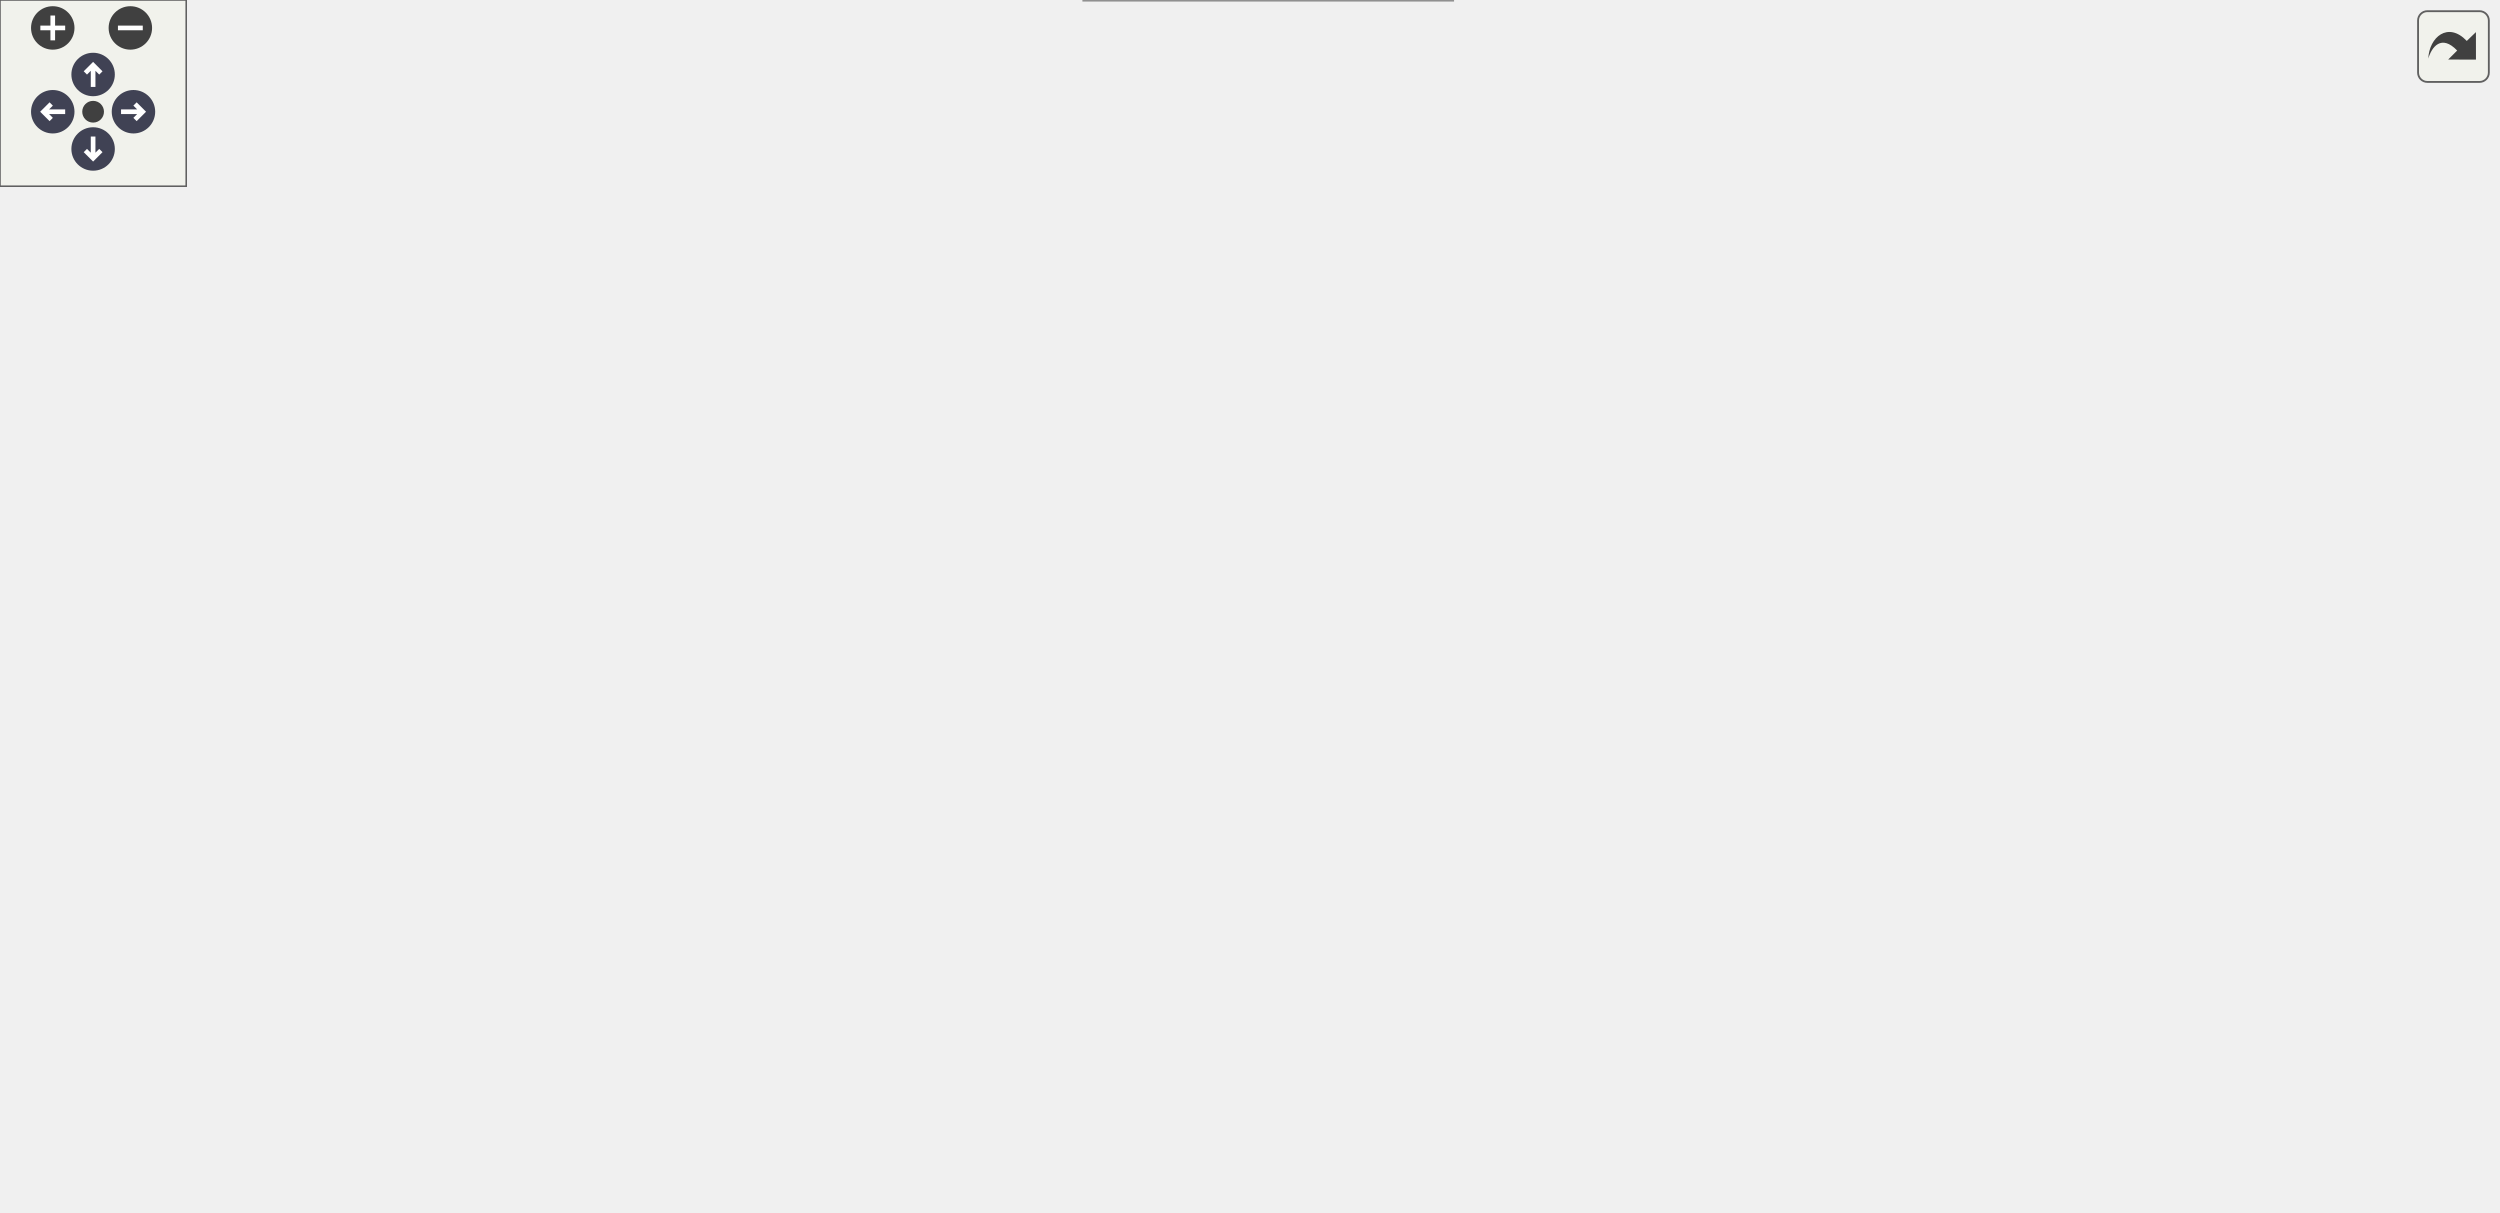
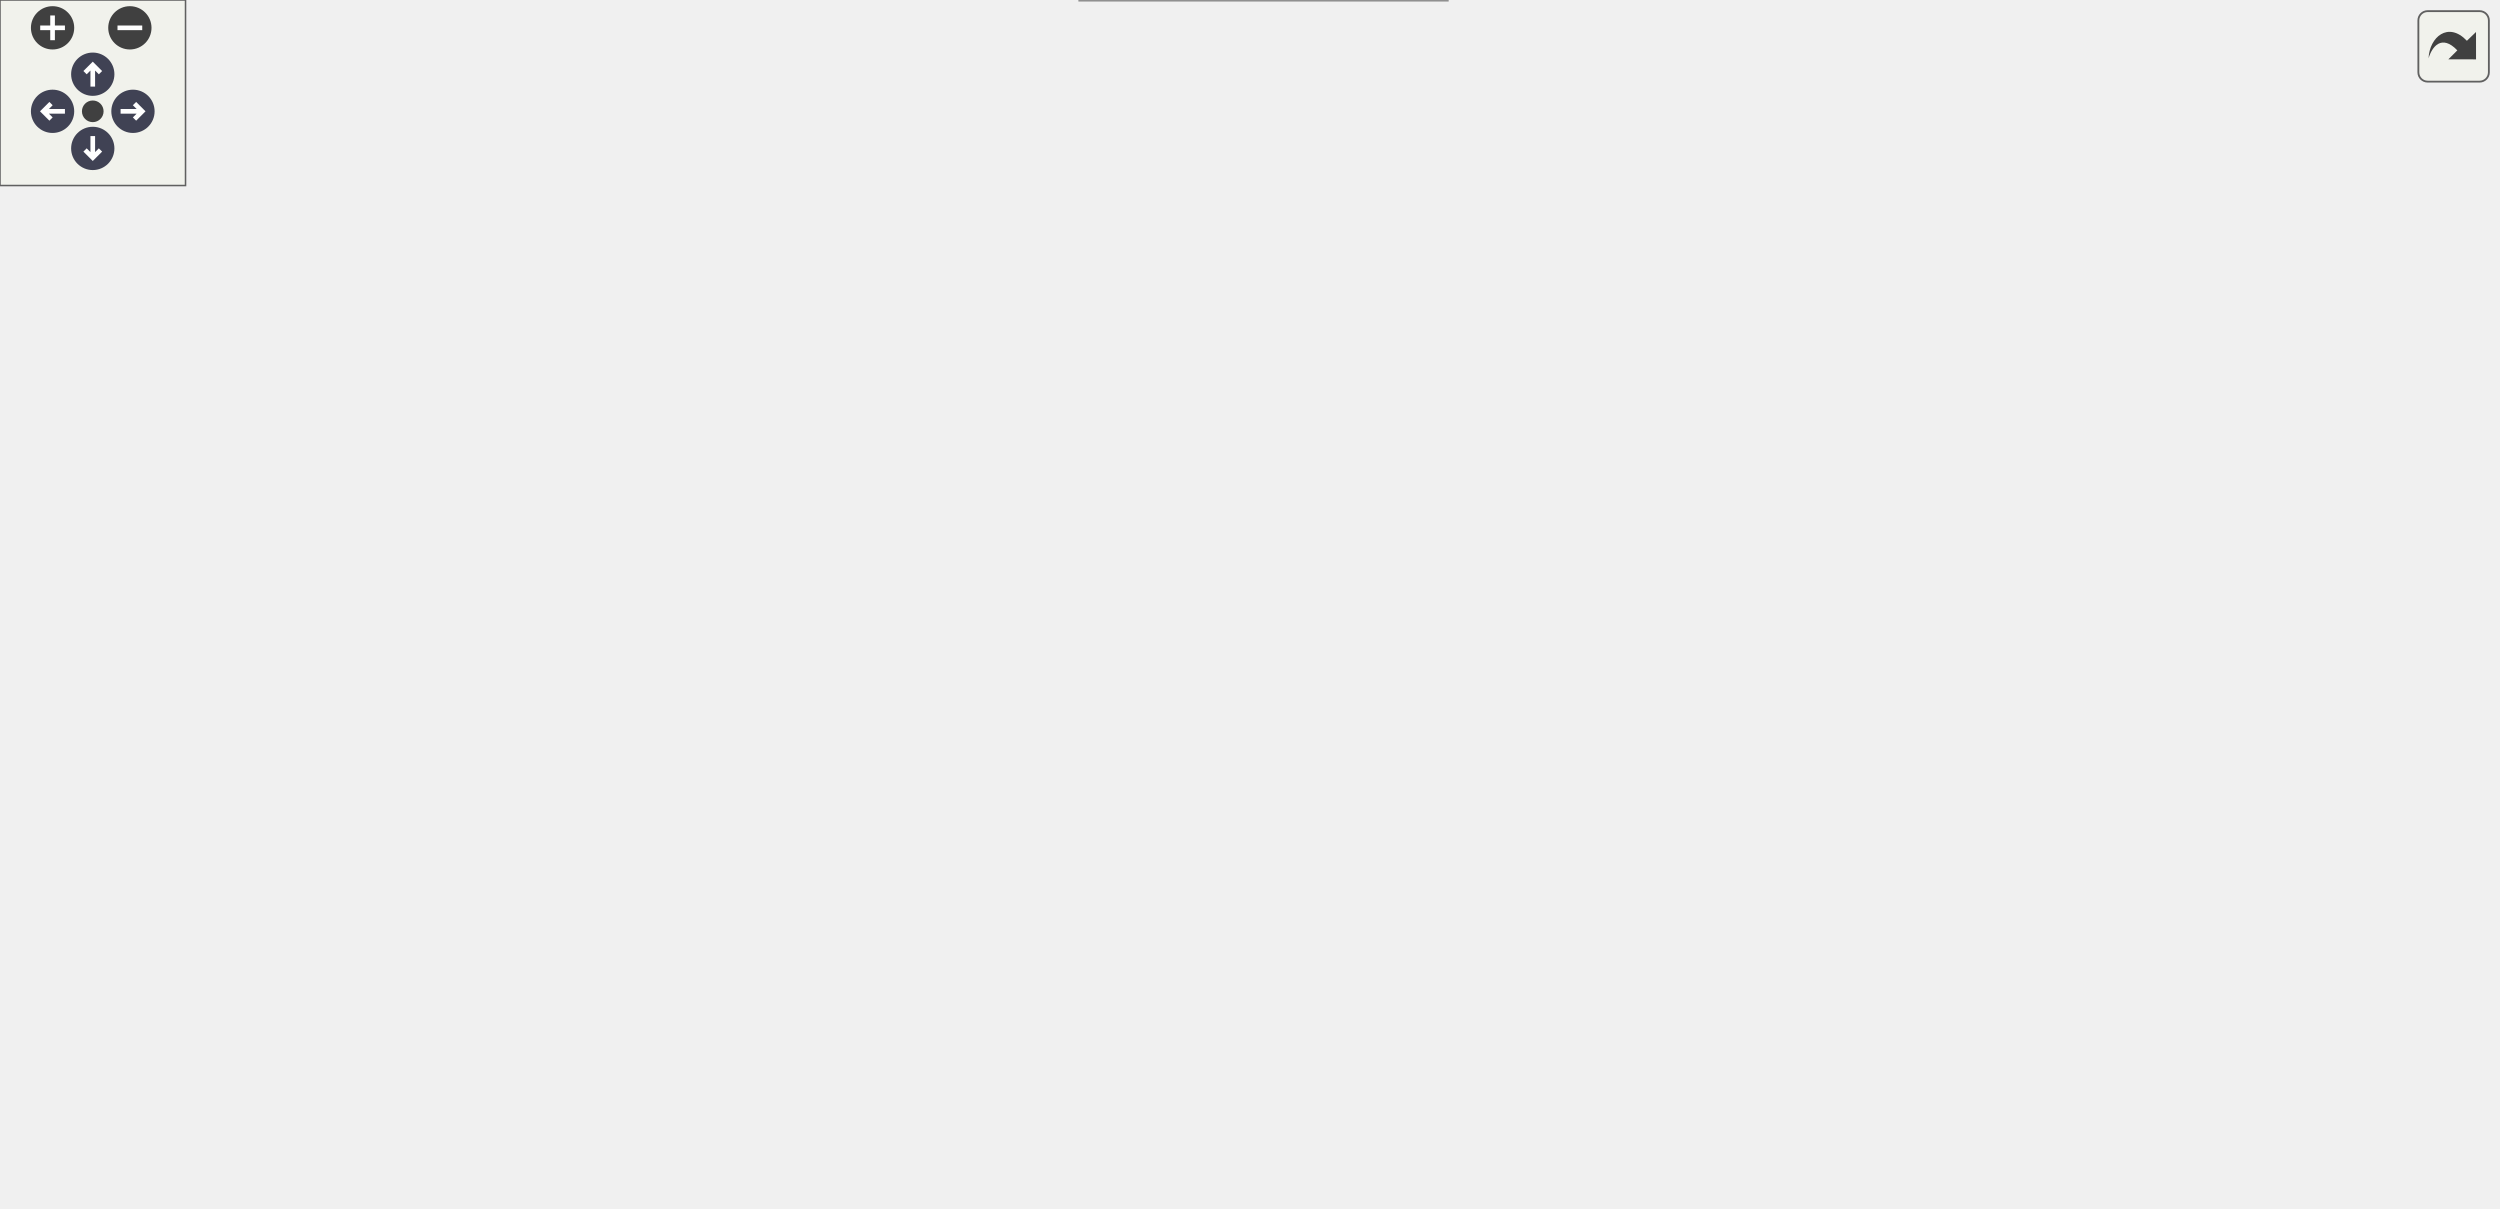
<svg xmlns="http://www.w3.org/2000/svg" xmlns:xlink="http://www.w3.org/1999/xlink" id="main" version="1.1" xml:space="preserve">
  <style type="text/css">
.node, .edge {opacity: 0.7;}
.node.selected, .edge.selected {opacity: 1;}
.edge:hover path { stroke: red; }
.edge:hover polygon { stroke: red; fill: red; }
</style>
  <defs>
    <circle id="rim" cx="0" cy="0" r="7" />
    <circle id="rim2" cx="0" cy="0" r="3.5" />
    <g id="zoomPlus">
      <use xlink:href="#rim" fill="#404040">
        <set attributeName="fill" to="#808080" begin="zoomplus.mouseover" end="zoomplus.mouseout" />
      </use>
      <path d="M-4,0h8M0,-4v8" fill="none" stroke="white" stroke-width="1.5" pointer-events="none" />
    </g>
    <g id="zoomMin">
      <use xlink:href="#rim" fill="#404040">
        <set attributeName="fill" to="#808080" begin="zoomminus.mouseover" end="zoomminus.mouseout" />
      </use>
      <path d="M-4,0h8" fill="none" stroke="white" stroke-width="1.5" pointer-events="none" />
    </g>
    <g id="arrowUp" transform="translate(30 24)">
      <use xlink:href="#rim" />
      <path pointer-events="none" fill="none" stroke="white" stroke-width="1.5" d="M0,-3.0v7 M-2.5,-0.5L0,-3.0L2.5,-0.5" />
    </g>
    <g id="arrowRight" transform="rotate(90) translate(36 -43)">
      <use xlink:href="#rim" />
      <path pointer-events="none" fill="none" stroke="white" stroke-width="1.5" d="M0,-3.0v7 M-2.5,-0.5L0,-3.0L2.5,-0.5" />
    </g>
    <g id="arrowDown" transform="rotate(180) translate(-30 -48)">
      <use xlink:href="#rim" />
      <path pointer-events="none" fill="none" stroke="white" stroke-width="1.5" d="M0,-3.0v7 M-2.5,-0.5L0,-3.0L2.5,-0.5" />
    </g>
    <g id="arrowLeft" transform="rotate(270) translate(-36 17)">
      <use xlink:href="#rim" />
      <path pointer-events="none" fill="none" stroke="white" stroke-width="1.5" d="M0,-3.0v7 M-2.5,-0.5L0,-3.0L2.5,-0.5" />
    </g>
    <g id="resetDef">
      <use xlink:href="#rim2" fill="#404040">
        <set attributeName="fill" to="#808080" begin="reset.mouseover" end="reset.mouseout" />
      </use>
    </g>
  </defs>
  <svg id="graph" class="graph">
    <g id="viewport">
      <g id="Node000001" class="node">
        <g id="a_Node000001">
          <a xlink:title=" ">
            <polygon fill="#999999" stroke="#666666" points="131.5,-147 0,-147 0,-118 131.5,-118 131.5,-147" />
            <text xml:space="preserve" text-anchor="start" x="8" y="-133.5" font-family="Helvetica,sans-Serif" font-size="10.00">Simulation::SimulationUnit</text>
            <text xml:space="preserve" text-anchor="middle" x="65.75" y="-123" font-family="Helvetica,sans-Serif" font-size="10.00">::cycleProcess</text>
          </a>
        </g>
      </g>
      <g id="Node000002" class="node">
        <g id="a_Node000002">
          <a xlink:href="classSimulation_1_1SimulationUnit.html#a596360d0966f7694e5ebf0652b61b0e2" target="_top" xlink:title=" ">
            <polygon fill="white" stroke="#666666" points="299,-217 167.5,-217 167.5,-188 299,-188 299,-217" />
            <text xml:space="preserve" text-anchor="start" x="175.5" y="-203.5" font-family="Helvetica,sans-Serif" font-size="10.00">Simulation::SimulationUnit</text>
            <text xml:space="preserve" text-anchor="middle" x="233.25" y="-193" font-family="Helvetica,sans-Serif" font-size="10.00">::post_cycle</text>
          </a>
        </g>
      </g>
      <g id="edge1_Node000001_Node000002" class="edge">
        <g id="a_edge1_Node000001_Node000002">
          <a xlink:title=" ">
            <path fill="none" stroke="#63b8ff" d="M101.85,-147.35C126.56,-157.8 159.87,-171.89 186.64,-183.21" />
            <polygon fill="#63b8ff" stroke="#63b8ff" points="184.95,-186.29 195.52,-186.97 187.68,-179.85 184.95,-186.29" />
          </a>
        </g>
      </g>
      <g id="Node000011" class="node">
        <g id="a_Node000011">
          <a xlink:href="classSimulation_1_1SimulationUnit.html#ad984b5d95455d6db475d8b6e20077a0c" target="_top" xlink:title=" ">
            <polygon fill="white" stroke="#666666" points="299,-100 167.5,-100 167.5,-71 299,-71 299,-100" />
            <text xml:space="preserve" text-anchor="start" x="175.5" y="-86.5" font-family="Helvetica,sans-Serif" font-size="10.00">Simulation::SimulationUnit</text>
            <text xml:space="preserve" text-anchor="middle" x="233.25" y="-76" font-family="Helvetica,sans-Serif" font-size="10.00">::pre_cycle</text>
          </a>
        </g>
      </g>
      <g id="edge11_Node000001_Node000011" class="edge">
        <g id="a_edge11_Node000001_Node000011">
          <a xlink:title=" ">
            <path fill="none" stroke="#63b8ff" d="M119.12,-117.63C134.96,-113.13 152.54,-108.14 169.02,-103.46" />
            <polygon fill="#63b8ff" stroke="#63b8ff" points="169.54,-106.95 178.2,-100.85 167.63,-100.21 169.54,-106.95" />
          </a>
        </g>
      </g>
      <g id="Node000003" class="node">
        <g id="a_Node000003">
-           <a xlink:href="classMC_1_1ParticlesContainer.html#a8e95993fb1287c04427780d6372be565" target="_top" xlink:title=" ">
+           <a xlink:href="classMC_1_1ParticlesContainer.html#a8e95993fb1287c04427780d6372be565" target="_top" xlink:title="Insert particle buffer into the main container.">
            <polygon fill="white" stroke="#666666" points="468,-311 349.25,-311 349.25,-282 468,-282 468,-311" />
            <text xml:space="preserve" text-anchor="start" x="357.25" y="-297.5" font-family="Helvetica,sans-Serif" font-size="10.00">MC::ParticlesContainer</text>
            <text xml:space="preserve" text-anchor="middle" x="408.62" y="-287" font-family="Helvetica,sans-Serif" font-size="10.00">::merge_buffer</text>
          </a>
        </g>
      </g>
      <g id="edge2_Node000002_Node000003" class="edge">
        <g id="a_edge2_Node000002_Node000003">
          <a xlink:title=" ">
            <path fill="none" stroke="#63b8ff" d="M251.75,-217.38C271.05,-233.16 303.56,-257.91 335,-273.5 337.74,-274.86 340.57,-276.16 343.47,-277.4" />
            <polygon fill="#63b8ff" stroke="#63b8ff" points="342.13,-280.63 352.72,-281.08 344.72,-274.13 342.13,-280.63" />
          </a>
        </g>
      </g>
      <g id="Node000006" class="node">
        <g id="a_Node000006">
          <a xlink:href="classSimulation_1_1SimulationUnit.html#ae2077067788b0cb0535c62933724a1cf" target="_top" xlink:title=" ">
            <polygon fill="white" stroke="#666666" points="474.38,-264 342.88,-264 342.88,-235 474.38,-235 474.38,-264" />
            <text xml:space="preserve" text-anchor="start" x="350.88" y="-250.5" font-family="Helvetica,sans-Serif" font-size="10.00">Simulation::SimulationUnit</text>
            <text xml:space="preserve" text-anchor="middle" x="408.62" y="-240" font-family="Helvetica,sans-Serif" font-size="10.00">::scatter_contribute</text>
          </a>
        </g>
      </g>
      <g id="edge5_Node000002_Node000006" class="edge">
        <g id="a_edge5_Node000002_Node000006">
          <a xlink:title=" ">
            <path fill="none" stroke="#63b8ff" d="M289.11,-217.37C305.87,-221.91 324.47,-226.96 341.87,-231.68" />
            <polygon fill="#63b8ff" stroke="#63b8ff" points="340.5,-234.93 351.07,-234.17 342.33,-228.17 340.5,-234.93" />
          </a>
        </g>
      </g>
      <g id="Node000008" class="node">
        <g id="a_Node000008">
          <a xlink:href="classSimulation_1_1SimulationUnit.html#ac396f393b4cf318b38364c5067254c80" target="_top" xlink:title=" ">
            <polygon fill="white" stroke="#666666" points="480.38,-217 336.88,-217 336.88,-188 480.38,-188 480.38,-217" />
            <text xml:space="preserve" text-anchor="start" x="344.88" y="-203.5" font-family="Helvetica,sans-Serif" font-size="10.00">Simulation::SimulationUnit</text>
            <text xml:space="preserve" text-anchor="middle" x="408.62" y="-193" font-family="Helvetica,sans-Serif" font-size="10.00">::set_kernel_contribs_to_host</text>
          </a>
        </g>
      </g>
      <g id="edge7_Node000002_Node000008" class="edge">
        <g id="a_edge7_Node000002_Node000008">
          <a xlink:title=" ">
            <path fill="none" stroke="#63b8ff" d="M299.3,-202.5C307.72,-202.5 316.43,-202.5 325.08,-202.5" />
            <polygon fill="#63b8ff" stroke="#63b8ff" points="324.88,-206 334.88,-202.5 324.88,-199 324.88,-206" />
          </a>
        </g>
      </g>
      <g id="Node000009" class="node">
        <g id="a_Node000009">
-           <a xlink:href="classMC_1_1ParticlesContainer.html#ae769d9ef9c93fac19c9ba08c6b03ec1a" target="_top" xlink:title=" ">
-             <polygon fill="white" stroke="#666666" points="472.12,-170 345.12,-170 345.12,-141 472.12,-141 472.12,-170" />
-             <text xml:space="preserve" text-anchor="start" x="353.12" y="-156.5" font-family="Helvetica,sans-Serif" font-size="10.00">MC::ParticlesContainer</text>
-             <text xml:space="preserve" text-anchor="middle" x="408.62" y="-146" font-family="Helvetica,sans-Serif" font-size="10.00">::update_and_clean_dead</text>
+           <a xlink:href="classMC_1_1ParticlesContainer.html#a0047f4c96b02ae4aeb9ebd8963129687" target="_top" xlink:title="Update the number of non-idle particle and remove if total number exceeds threshold May call : remove...">
+             <polygon fill="white" stroke="#666666" points="482.25,-170 335,-170 335,-141 482.25,-141 482.25,-170" />
+             <text xml:space="preserve" text-anchor="start" x="343" y="-156.5" font-family="Helvetica,sans-Serif" font-size="10.00">MC::ParticlesContainer</text>
+             <text xml:space="preserve" text-anchor="middle" x="408.62" y="-146" font-family="Helvetica,sans-Serif" font-size="10.00">::update_and_remove_inactive</text>
          </a>
        </g>
      </g>
      <g id="edge8_Node000002_Node000009" class="edge">
        <g id="a_edge8_Node000002_Node000009">
          <a xlink:title=" ">
            <path fill="none" stroke="#63b8ff" d="M289.11,-187.63C305.87,-183.09 324.47,-178.04 341.87,-173.32" />
            <polygon fill="#63b8ff" stroke="#63b8ff" points="342.33,-176.83 351.07,-170.83 340.5,-170.07 342.33,-176.83" />
          </a>
        </g>
      </g>
      <g id="Node000004" class="node">
        <g id="a_Node000004">
          <a xlink:href="classMC_1_1ParticlesContainer.html#a57fa06d3225acf04522e3fc2993847f0" target="_top" xlink:title=" ">
-             <polygon fill="white" stroke="#666666" points="643.38,-330 524.62,-330 524.62,-301 643.38,-301 643.38,-330" />
-             <text xml:space="preserve" text-anchor="start" x="532.62" y="-316.5" font-family="Helvetica,sans-Serif" font-size="10.00">MC::ParticlesContainer</text>
-             <text xml:space="preserve" text-anchor="middle" x="584" y="-306" font-family="Helvetica,sans-Serif" font-size="10.00">::__allocate_buffer__</text>
+             <polygon fill="white" stroke="#666666" points="644.88,-330 526.12,-330 526.12,-301 644.88,-301 644.88,-330" />
+             <text xml:space="preserve" text-anchor="start" x="534.12" y="-316.5" font-family="Helvetica,sans-Serif" font-size="10.00">MC::ParticlesContainer</text>
+             <text xml:space="preserve" text-anchor="middle" x="585.5" y="-306" font-family="Helvetica,sans-Serif" font-size="10.00">::__allocate_buffer__</text>
          </a>
        </g>
      </g>
      <g id="edge3_Node000003_Node000004" class="edge">
        <g id="a_edge3_Node000003_Node000004">
          <a xlink:title=" ">
-             <path fill="none" stroke="#63b8ff" d="M468.32,-302.93C482.73,-304.51 498.28,-306.22 513.16,-307.85" />
-             <polygon fill="#63b8ff" stroke="#63b8ff" points="512.54,-311.3 522.86,-308.91 513.3,-304.34 512.54,-311.3" />
+             <path fill="none" stroke="#63b8ff" d="M468.34,-302.88C483.19,-304.49 499.29,-306.24 514.63,-307.91" />
+             <polygon fill="#63b8ff" stroke="#63b8ff" points="513.82,-311.34 524.14,-308.94 514.57,-304.38 513.82,-311.34" />
          </a>
        </g>
      </g>
      <g id="Node000005" class="node">
        <g id="a_Node000005">
          <a xlink:href="classMC_1_1ParticlesContainer.html#a4fc94ae525191a5d034dce4866986c1e" target="_top" xlink:title=" ">
-             <polygon fill="white" stroke="#666666" points="804.5,-238 685.75,-238 685.75,-209 804.5,-209 804.5,-238" />
-             <text xml:space="preserve" text-anchor="start" x="693.75" y="-224.5" font-family="Helvetica,sans-Serif" font-size="10.00">MC::ParticlesContainer</text>
-             <text xml:space="preserve" text-anchor="middle" x="745.12" y="-214" font-family="Helvetica,sans-Serif" font-size="10.00">::_resize</text>
+             <polygon fill="white" stroke="#666666" points="807.5,-238 688.75,-238 688.75,-209 807.5,-209 807.5,-238" />
+             <text xml:space="preserve" text-anchor="start" x="696.75" y="-224.5" font-family="Helvetica,sans-Serif" font-size="10.00">MC::ParticlesContainer</text>
+             <text xml:space="preserve" text-anchor="middle" x="748.12" y="-214" font-family="Helvetica,sans-Serif" font-size="10.00">::_resize</text>
          </a>
        </g>
      </g>
      <g id="edge4_Node000003_Node000005" class="edge">
        <g id="a_edge4_Node000003_Node000005">
          <a xlink:title=" ">
-             <path fill="none" stroke="#63b8ff" d="M468.3,-288.18C517.2,-280.73 588.49,-268.65 649.75,-253.5 663.05,-250.21 677.21,-246.06 690.42,-241.91" />
-             <polygon fill="#63b8ff" stroke="#63b8ff" points="691.34,-245.29 699.8,-238.9 689.21,-238.62 691.34,-245.29" />
+             <path fill="none" stroke="#63b8ff" d="M468.04,-288.39C517.58,-280.99 590.32,-268.87 652.75,-253.5 666.05,-250.22 680.22,-246.08 693.42,-241.93" />
+             <polygon fill="#63b8ff" stroke="#63b8ff" points="694.35,-245.31 702.8,-238.92 692.21,-238.64 694.35,-245.31" />
          </a>
        </g>
      </g>
      <g id="Node000007" class="node">
        <g id="a_Node000007">
          <a xlink:href="classSimulation_1_1SimulationUnit.html#a9ea90cab13d8259f026f57baad1c989f" target="_top" xlink:title=" ">
-             <polygon fill="white" stroke="#666666" points="649.75,-244 518.25,-244 518.25,-215 649.75,-215 649.75,-244" />
-             <text xml:space="preserve" text-anchor="start" x="526.25" y="-230.5" font-family="Helvetica,sans-Serif" font-size="10.00">Simulation::SimulationUnit</text>
-             <text xml:space="preserve" text-anchor="middle" x="584" y="-220" font-family="Helvetica,sans-Serif" font-size="10.00">::get_kernel_contribution</text>
+             <polygon fill="white" stroke="#666666" points="651.25,-244 519.75,-244 519.75,-215 651.25,-215 651.25,-244" />
+             <text xml:space="preserve" text-anchor="start" x="527.75" y="-230.5" font-family="Helvetica,sans-Serif" font-size="10.00">Simulation::SimulationUnit</text>
+             <text xml:space="preserve" text-anchor="middle" x="585.5" y="-220" font-family="Helvetica,sans-Serif" font-size="10.00">::get_kernel_contribution</text>
          </a>
        </g>
      </g>
      <g id="edge6_Node000006_Node000007" class="edge">
        <g id="a_edge6_Node000006_Node000007">
          <a xlink:title=" ">
-             <path fill="none" stroke="#63b8ff" d="M474.68,-242C485.05,-240.8 495.86,-239.55 506.47,-238.33" />
-             <polygon fill="#63b8ff" stroke="#63b8ff" points="506.84,-241.81 516.37,-237.19 506.03,-234.86 506.84,-241.81" />
+             <path fill="none" stroke="#63b8ff" d="M474.74,-242.05C485.55,-240.82 496.85,-239.52 507.91,-238.26" />
+             <polygon fill="#63b8ff" stroke="#63b8ff" points="508.29,-241.74 517.82,-237.13 507.49,-234.78 508.29,-241.74" />
          </a>
        </g>
      </g>
      <g id="Node000010" class="node">
        <g id="a_Node000010">
-           <a xlink:href="classMC_1_1ParticlesContainer.html#acca450f3c529a6e6962d76f8f39011e8" target="_top" xlink:title=" ">
-             <polygon fill="white" stroke="#666666" points="643.38,-193 524.62,-193 524.62,-164 643.38,-164 643.38,-193" />
-             <text xml:space="preserve" text-anchor="start" x="532.62" y="-179.5" font-family="Helvetica,sans-Serif" font-size="10.00">MC::ParticlesContainer</text>
-             <text xml:space="preserve" text-anchor="middle" x="584" y="-169" font-family="Helvetica,sans-Serif" font-size="10.00">::clean_dead</text>
+           <a xlink:href="classMC_1_1ParticlesContainer.html#a57353f823ed074869300f29deb5c50b2" target="_top" xlink:title="Removes inactive particles from the container.">
+             <polygon fill="white" stroke="#666666" points="652.75,-193 518.25,-193 518.25,-164 652.75,-164 652.75,-193" />
+             <text xml:space="preserve" text-anchor="start" x="526.25" y="-179.5" font-family="Helvetica,sans-Serif" font-size="10.00">MC::ParticlesContainer</text>
+             <text xml:space="preserve" text-anchor="middle" x="585.5" y="-169" font-family="Helvetica,sans-Serif" font-size="10.00">::remove_inactive_particles</text>
          </a>
        </g>
      </g>
      <g id="edge9_Node000009_Node000010" class="edge">
        <g id="a_edge9_Node000009_Node000010">
          <a xlink:title=" ">
-             <path fill="none" stroke="#63b8ff" d="M472.22,-163.8C485.48,-165.56 499.56,-167.43 513.07,-169.22" />
-             <polygon fill="#63b8ff" stroke="#63b8ff" points="512.38,-172.66 522.76,-170.51 513.3,-165.72 512.38,-172.66" />
+             <path fill="none" stroke="#63b8ff" d="M482.52,-165.09C490.48,-166.13 498.61,-167.2 506.63,-168.26" />
+             <polygon fill="#63b8ff" stroke="#63b8ff" points="506,-171.7 516.37,-169.54 506.91,-164.76 506,-171.7" />
          </a>
        </g>
      </g>
      <g id="edge10_Node000010_Node000005" class="edge">
        <g id="a_edge10_Node000010_Node000005">
          <a xlink:title=" ">
-             <path fill="none" stroke="#63b8ff" d="M637.99,-193.48C651.47,-197.3 666.1,-201.44 680.07,-205.39" />
-             <polygon fill="#63b8ff" stroke="#63b8ff" points="679.07,-208.74 689.64,-208.09 680.97,-202 679.07,-208.74" />
+             <path fill="none" stroke="#63b8ff" d="M639.99,-193.48C653.73,-197.34 668.66,-201.52 682.89,-205.5" />
+             <polygon fill="#63b8ff" stroke="#63b8ff" points="681.57,-208.77 692.14,-208.1 683.46,-202.03 681.57,-208.77" />
          </a>
        </g>
      </g>
      <g id="Node000012" class="node">
        <g id="a_Node000012">
          <a xlink:href="classSimulation_1_1SimulationUnit.html#ac3b83e6fb1638ace3cbfa35833c1affc" target="_top" xlink:title=" ">
            <polygon fill="white" stroke="#666666" points="482.25,-123 335,-123 335,-94 482.25,-94 482.25,-123" />
            <text xml:space="preserve" text-anchor="start" x="343" y="-109.5" font-family="Helvetica,sans-Serif" font-size="10.00">Simulation::SimulationUnit</text>
            <text xml:space="preserve" text-anchor="middle" x="408.62" y="-99" font-family="Helvetica,sans-Serif" font-size="10.00">::get_kernel_cumulative_proba</text>
          </a>
        </g>
      </g>
      <g id="edge12_Node000011_Node000012" class="edge">
        <g id="a_edge12_Node000011_Node000012">
          <a xlink:title=" ">
            <path fill="none" stroke="#63b8ff" d="M299.3,-94.13C307.14,-95.17 315.23,-96.24 323.29,-97.31" />
            <polygon fill="#63b8ff" stroke="#63b8ff" points="322.77,-100.77 333.14,-98.62 323.69,-93.83 322.77,-100.77" />
          </a>
        </g>
      </g>
      <g id="Node000013" class="node">
        <g id="a_Node000013">
          <a xlink:href="classSimulation_1_1SimulationUnit.html#a7f871ecc4425caa53838c0a620f3d686" target="_top" xlink:title=" ">
            <polygon fill="white" stroke="#666666" points="474.38,-76 342.88,-76 342.88,-47 474.38,-47 474.38,-76" />
            <text xml:space="preserve" text-anchor="start" x="350.88" y="-62.5" font-family="Helvetica,sans-Serif" font-size="10.00">Simulation::SimulationUnit</text>
            <text xml:space="preserve" text-anchor="middle" x="408.62" y="-52" font-family="Helvetica,sans-Serif" font-size="10.00">::get_kernel_diagonal</text>
          </a>
        </g>
      </g>
      <g id="edge13_Node000011_Node000013" class="edge">
        <g id="a_edge13_Node000011_Node000013">
          <a xlink:title=" ">
            <path fill="none" stroke="#63b8ff" d="M299.3,-76.5C309.67,-75.06 320.49,-73.56 331.1,-72.09" />
            <polygon fill="#63b8ff" stroke="#63b8ff" points="331.57,-75.56 341,-70.72 330.61,-68.63 331.57,-75.56" />
          </a>
        </g>
      </g>
      <g id="Node000014" class="node">
        <g id="a_Node000014">
          <a xlink:href="classMC_1_1ParticlesContainer.html#a30b264e87ae019596f9791f2fc60d52f" target="_top" xlink:title="Gets the number of particles in the container.">
            <polygon fill="white" stroke="#666666" points="468,-29 349.25,-29 349.25,0 468,0 468,-29" />
            <text xml:space="preserve" text-anchor="start" x="357.25" y="-15.5" font-family="Helvetica,sans-Serif" font-size="10.00">MC::ParticlesContainer</text>
            <text xml:space="preserve" text-anchor="middle" x="408.62" y="-5" font-family="Helvetica,sans-Serif" font-size="10.00">::n_particles</text>
          </a>
        </g>
      </g>
      <g id="edge14_Node000011_Node000014" class="edge">
        <g id="a_edge14_Node000011_Node000014">
          <a xlink:title=" ">
            <path fill="none" stroke="#63b8ff" d="M263.83,-70.58C283.69,-60.84 310.6,-48.18 335,-38.5 339.57,-36.69 344.33,-34.9 349.14,-33.16" />
            <polygon fill="#63b8ff" stroke="#63b8ff" points="349.97,-36.58 358.25,-29.96 347.65,-29.97 349.97,-36.58" />
          </a>
        </g>
      </g>
    </g>
  </svg>
  <g id="navigator" transform="translate(0 0)" fill="#404254">
    <rect fill="#f2f5e9" fill-opacity="0.5" stroke="#606060" stroke-width=".5" x="0" y="0" width="60" height="60" />
    <use id="zoomplus" xlink:href="#zoomPlus" x="17" y="9" />
    <use id="zoomminus" xlink:href="#zoomMin" x="42" y="9" />
    <use id="reset" xlink:href="#resetDef" x="30" y="36" />
    <use id="arrowup" xlink:href="#arrowUp" x="0" y="0" />
    <use id="arrowright" xlink:href="#arrowRight" x="0" y="0" />
    <use id="arrowdown" xlink:href="#arrowDown" x="0" y="0" />
    <use id="arrowleft" xlink:href="#arrowLeft" x="0" y="0" />
  </g>
  <svg viewBox="0 0 15 15" width="100%" height="30px" preserveAspectRatio="xMaxYMin meet">
    <g id="arrow_out" transform="scale(0.3 0.3)">
      <a xlink:href="classSimulation_1_1SimulationUnit_a7b49fd171d4de8aa3949738da6c3810f_cgraph_org.svg" target="_base">
        <rect id="button" ry="5" rx="5" y="6" x="6" height="38" width="38" fill="#f2f5e9" fill-opacity="0.5" stroke="#606060" stroke-width="1.0" />
        <path id="arrow" d="M 11.5,31.437 C 11.94,20.098 22.043,11.323 32.159,21.979 L 37.069,17.246 C 37.069,17.246 37.088,32 37.088,32 L 22.16,31.978 C 22.16,31.978 26.998,27.14 26.998,27.14 C 18.529,18.264 13.292,25.23 11.5,31.437 z" style="fill:#404040;" />
      </a>
    </g>
  </svg>
  <style type="text/css">

[data-mouse-over-selected='false'] { opacity: 0.7; }
[data-mouse-over-selected='true']  { opacity: 1.0; }

</style>
</svg>
